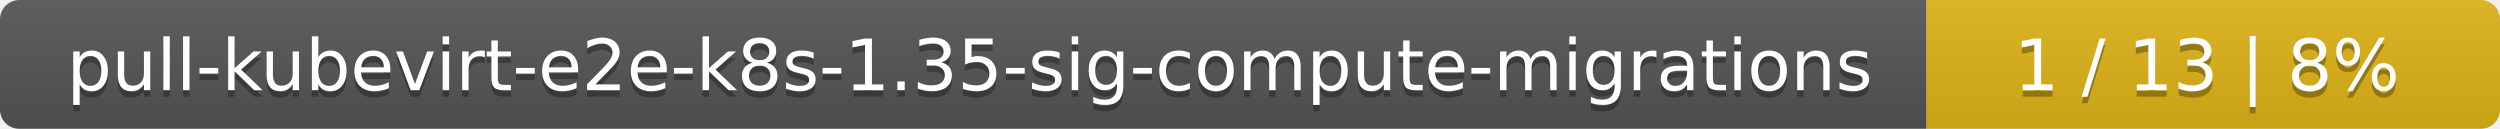
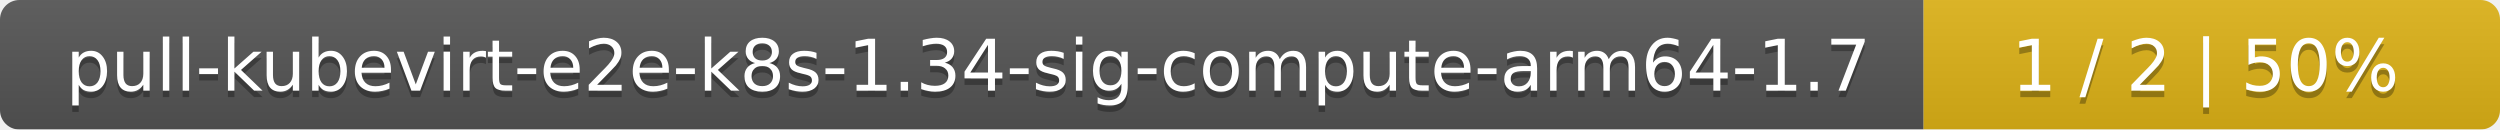
- <svg xmlns="http://www.w3.org/2000/svg" width="388" height="20">
+ <svg xmlns="http://www.w3.org/2000/svg" width="386" height="20">
  <linearGradient id="smooth" x2="0" y2="100%">
    <stop offset="0" stop-color="#bbb" stop-opacity=".1" />
    <stop offset="1" stop-opacity=".1" />
  </linearGradient>
  <mask id="round">
-     <rect width="388" height="20" rx="3" fill="#fff" />
+     <rect width="386" height="20" rx="3" fill="#fff" />
  </mask>
  <g mask="url(#round)">
-     <rect width="299" height="20" fill="#555" />
-     <rect x="299" width="89" height="20" fill="#dfb317" />
-     <rect width="388" height="20" fill="url(#smooth)" />
+     <rect width="297" height="20" fill="#555" />
+     <rect x="297" width="89" height="20" fill="#dfb317" />
+     <rect width="386" height="20" fill="url(#smooth)" />
  </g>
  <g fill="#fff" text-anchor="middle" font-family="DejaVu Sans,Verdana,Geneva,sans-serif" font-size="11">
-     <text x="150.5" y="15" fill="#010101" fill-opacity=".3">pull-kubevirt-e2e-k8s-1.35-sig-compute-migrations</text>
-     <text x="150.5" y="14">pull-kubevirt-e2e-k8s-1.35-sig-compute-migrations</text>
-     <text x="342.5" y="15" fill="#010101" fill-opacity=".3">1 / 13    |    8%</text>
-     <text x="342.5" y="14">1 / 13    |    8%</text>
+     <text x="149.5" y="15" fill="#010101" fill-opacity=".3">pull-kubevirt-e2e-k8s-1.34-sig-compute-arm64-1.7</text>
+     <text x="149.5" y="14">pull-kubevirt-e2e-k8s-1.34-sig-compute-arm64-1.7</text>
+     <text x="340.5" y="15" fill="#010101" fill-opacity=".3">1 / 2    |    50%</text>
+     <text x="340.5" y="14">1 / 2    |    50%</text>
  </g>
</svg>
